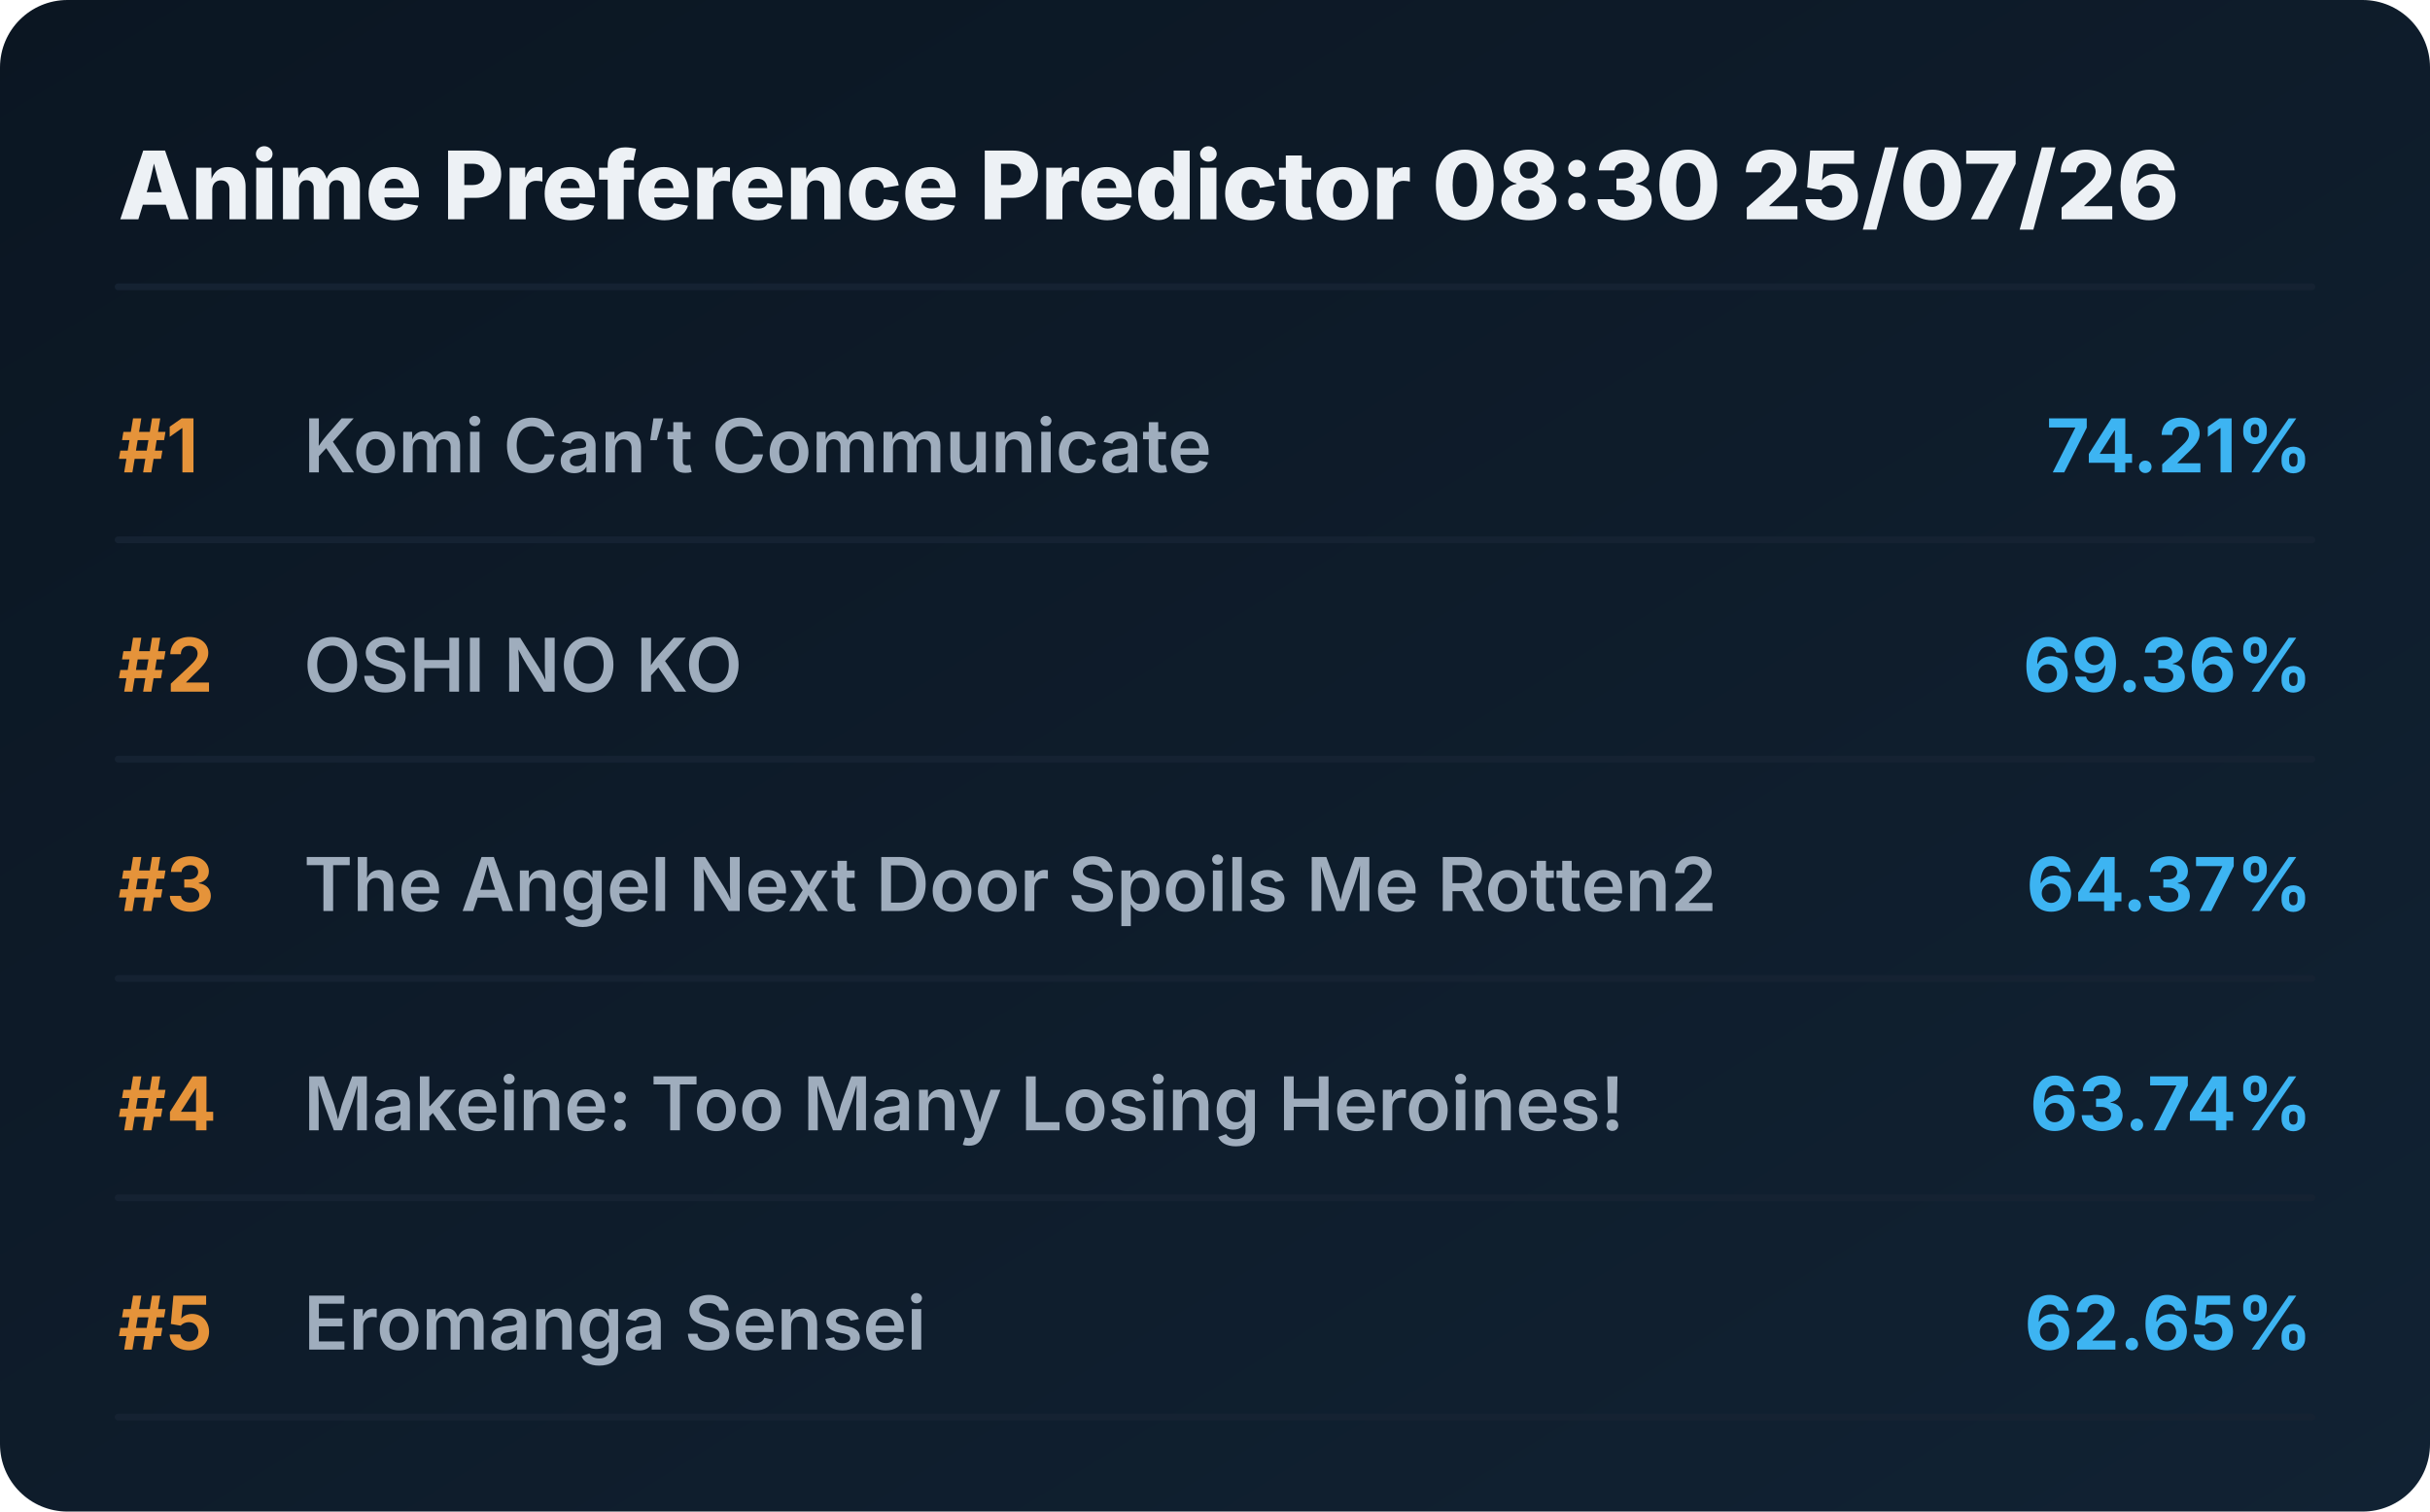
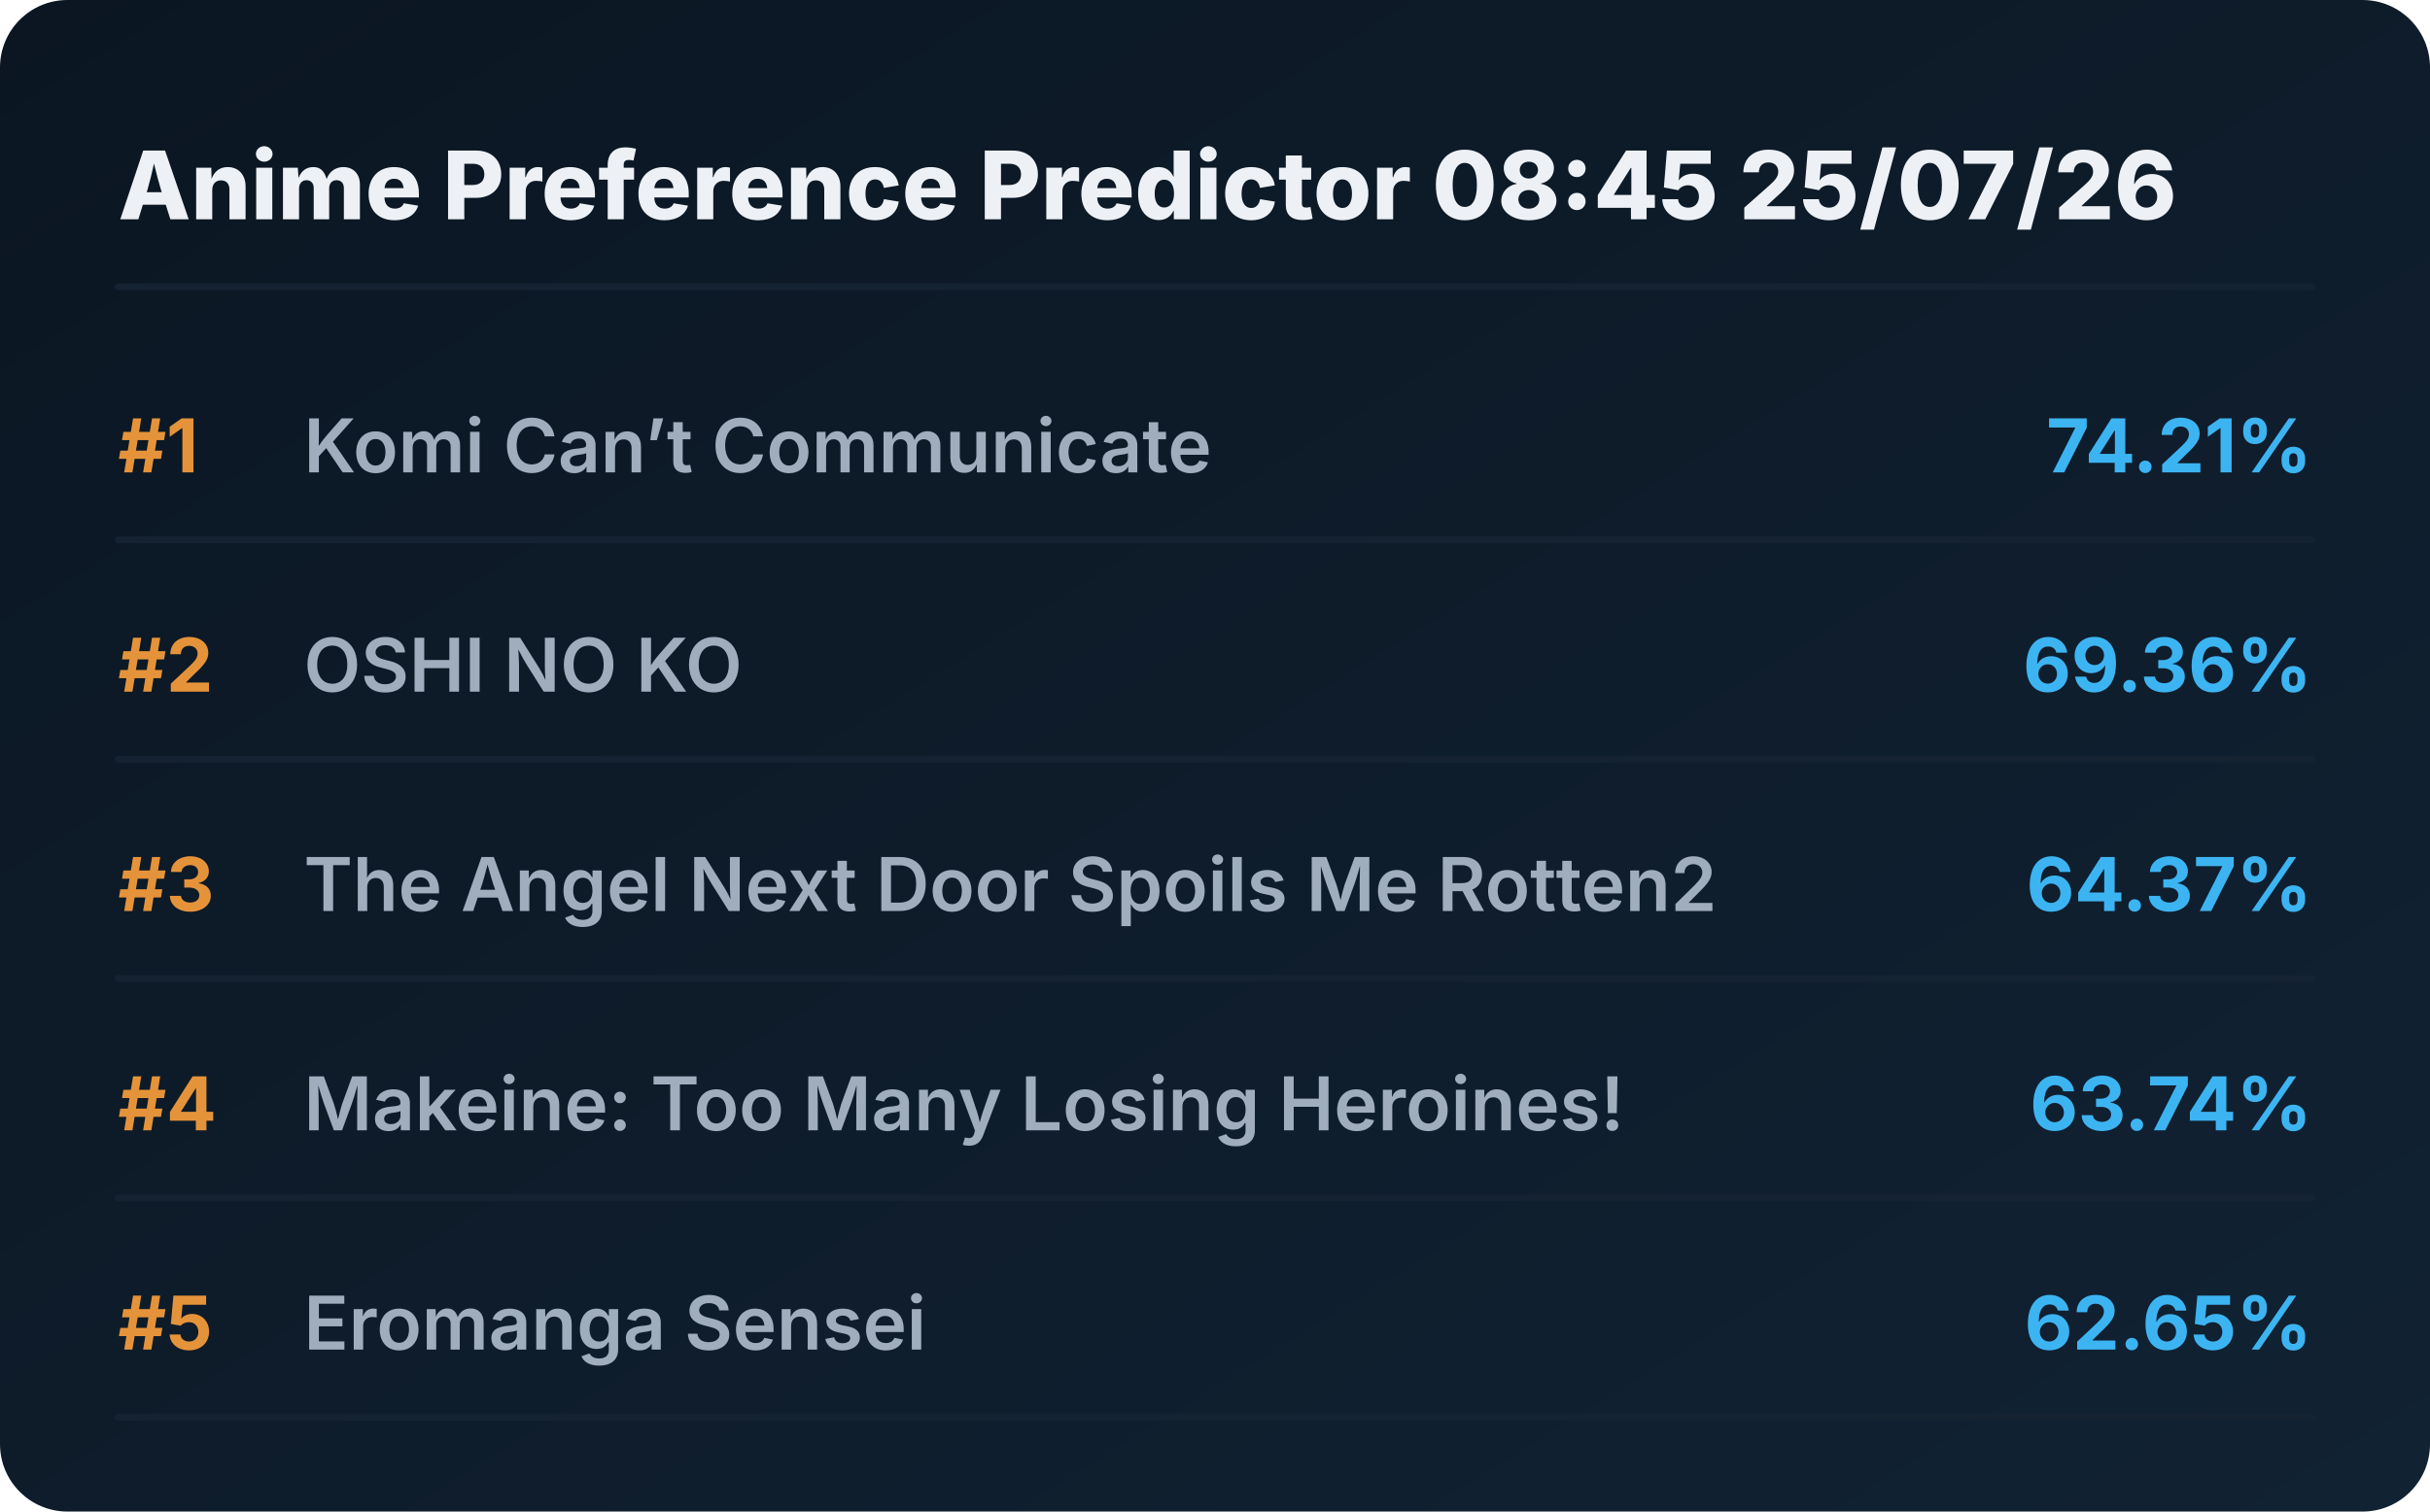
<svg xmlns="http://www.w3.org/2000/svg" viewBox="0 0 720 448" preserveAspectRatio="xMidYMid meet" style="width: 100%; height: auto; max-width: 720px;">
  <defs>
    <linearGradient id="boxGrad" x1="0%" y1="0%" x2="100%" y2="100%">
      <stop offset="0%" stop-color="#0b1622" />
      <stop offset="100%" stop-color="#112233" />
    </linearGradient>
    <clipPath id="titleClip">
      <rect x="90" y="0" width="510" height="100%" />
    </clipPath>
  </defs>
  <style>
    .bg { fill: url(#boxGrad); rx: 20px; }
    .header { font-family: 'Overpass', 'Inter', system-ui, sans-serif; font-weight: 800; font-size: 28px; fill: #edf1f5; }
    .rank { font-family: 'Overpass', 'Inter', system-ui, sans-serif; font-weight: 700; font-size: 22px; fill: #e5933a; }
    .title { font-family: 'Overpass', 'Inter', system-ui, sans-serif; font-weight: 600; font-size: 22px; fill: #9fadbd; }
    .score { font-family: 'Overpass', 'Inter', system-ui, sans-serif; font-weight: 700; font-size: 22px; fill: #3db4f2; }
    .line { stroke: #152232; stroke-width: 2; stroke-linecap: round; }
  </style>
  <rect class="bg" width="720" height="448" />
-   <text x="35" y="65" class="header">Anime Preference Predictor 08:30 25/07/26</text>
+   <text x="35" y="65" class="header">Anime Preference Predictor 08:45 25/07/26</text>
  <line x1="35" y1="85" x2="685" y2="85" class="line" />
  <g transform="translate(0, 0)">
    <text x="35" y="140" class="rank">#1</text>
    <text x="90" y="140" class="title">Komi Can’t Communicate</text>
    <text x="685" y="140" class="score" text-anchor="end">74.21%</text>
    <line x1="35" y1="160" x2="685" y2="160" class="line" />
  </g>
  <g transform="translate(0, 65)">
    <text x="35" y="140" class="rank">#2</text>
    <text x="90" y="140" class="title">OSHI NO KO</text>
    <text x="685" y="140" class="score" text-anchor="end">69.36%</text>
    <line x1="35" y1="160" x2="685" y2="160" class="line" />
  </g>
  <g transform="translate(0, 130)">
    <text x="35" y="140" class="rank">#3</text>
    <text x="90" y="140" class="title">The Angel Next Door Spoils Me Rotten2</text>
    <text x="685" y="140" class="score" text-anchor="end">64.37%</text>
    <line x1="35" y1="160" x2="685" y2="160" class="line" />
  </g>
  <g transform="translate(0, 195)">
    <text x="35" y="140" class="rank">#4</text>
    <text x="90" y="140" class="title">Makeine: Too Many Losing Heroines!</text>
    <text x="685" y="140" class="score" text-anchor="end">63.74%</text>
    <line x1="35" y1="160" x2="685" y2="160" class="line" />
  </g>
  <g transform="translate(0, 260)">
    <text x="35" y="140" class="rank">#5</text>
    <text x="90" y="140" class="title">Eromanga Sensei</text>
    <text x="685" y="140" class="score" text-anchor="end">62.65%</text>
    <line x1="35" y1="160" x2="685" y2="160" class="line" />
  </g>
</svg>
